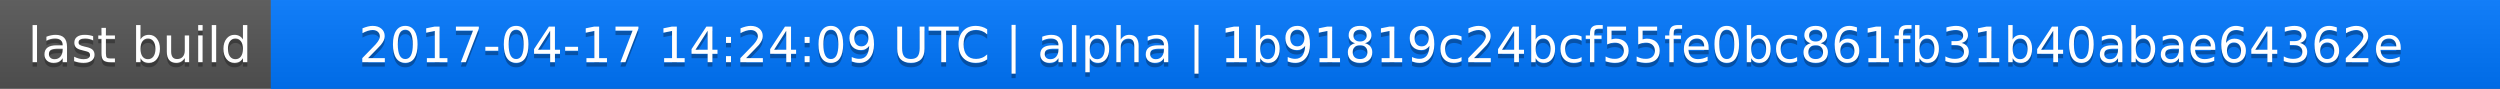
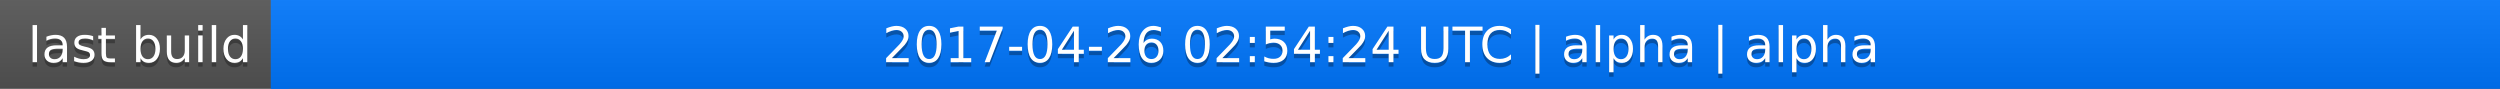
<svg xmlns="http://www.w3.org/2000/svg" width="563" height="20">
  <linearGradient id="a" x2="0" y2="100%">
    <stop offset="0" stop-color="#bbb" stop-opacity=".1" />
    <stop offset="1" stop-opacity=".1" />
  </linearGradient>
  <rect rx="0" width="563" height="20" fill="#555" />
  <rect rx="0" x="61" width="502" height="20" fill="#07f" />
  <path fill="#07f" d="M61 0h4v20h-4z" />
  <rect rx="0" width="563" height="20" fill="url(#a)" />
  <g fill="#fff" text-anchor="middle" font-family="DejaVu Sans,Verdana,Geneva,sans-serif" font-size="11">
    <text x="31.5" y="15" fill="#010101" fill-opacity=".3">last build</text>
    <text x="31.5" y="14">last build</text>
-     <text x="311" y="15" fill="#010101" fill-opacity=".3">2017-04-17 14:24:09 UTC | alpha | 1b91819c24bcf55fe0bc861fb31b40abae64362e</text>
-     <text x="311" y="14">2017-04-17 14:24:09 UTC | alpha | 1b91819c24bcf55fe0bc861fb31b40abae64362e</text>
+     <text x="311" y="15" fill="#010101" fill-opacity=".3">2017-04-26 02:54:24 UTC | alpha | alpha</text>
+     <text x="311" y="14">2017-04-26 02:54:24 UTC | alpha | alpha</text>
  </g>
</svg>
